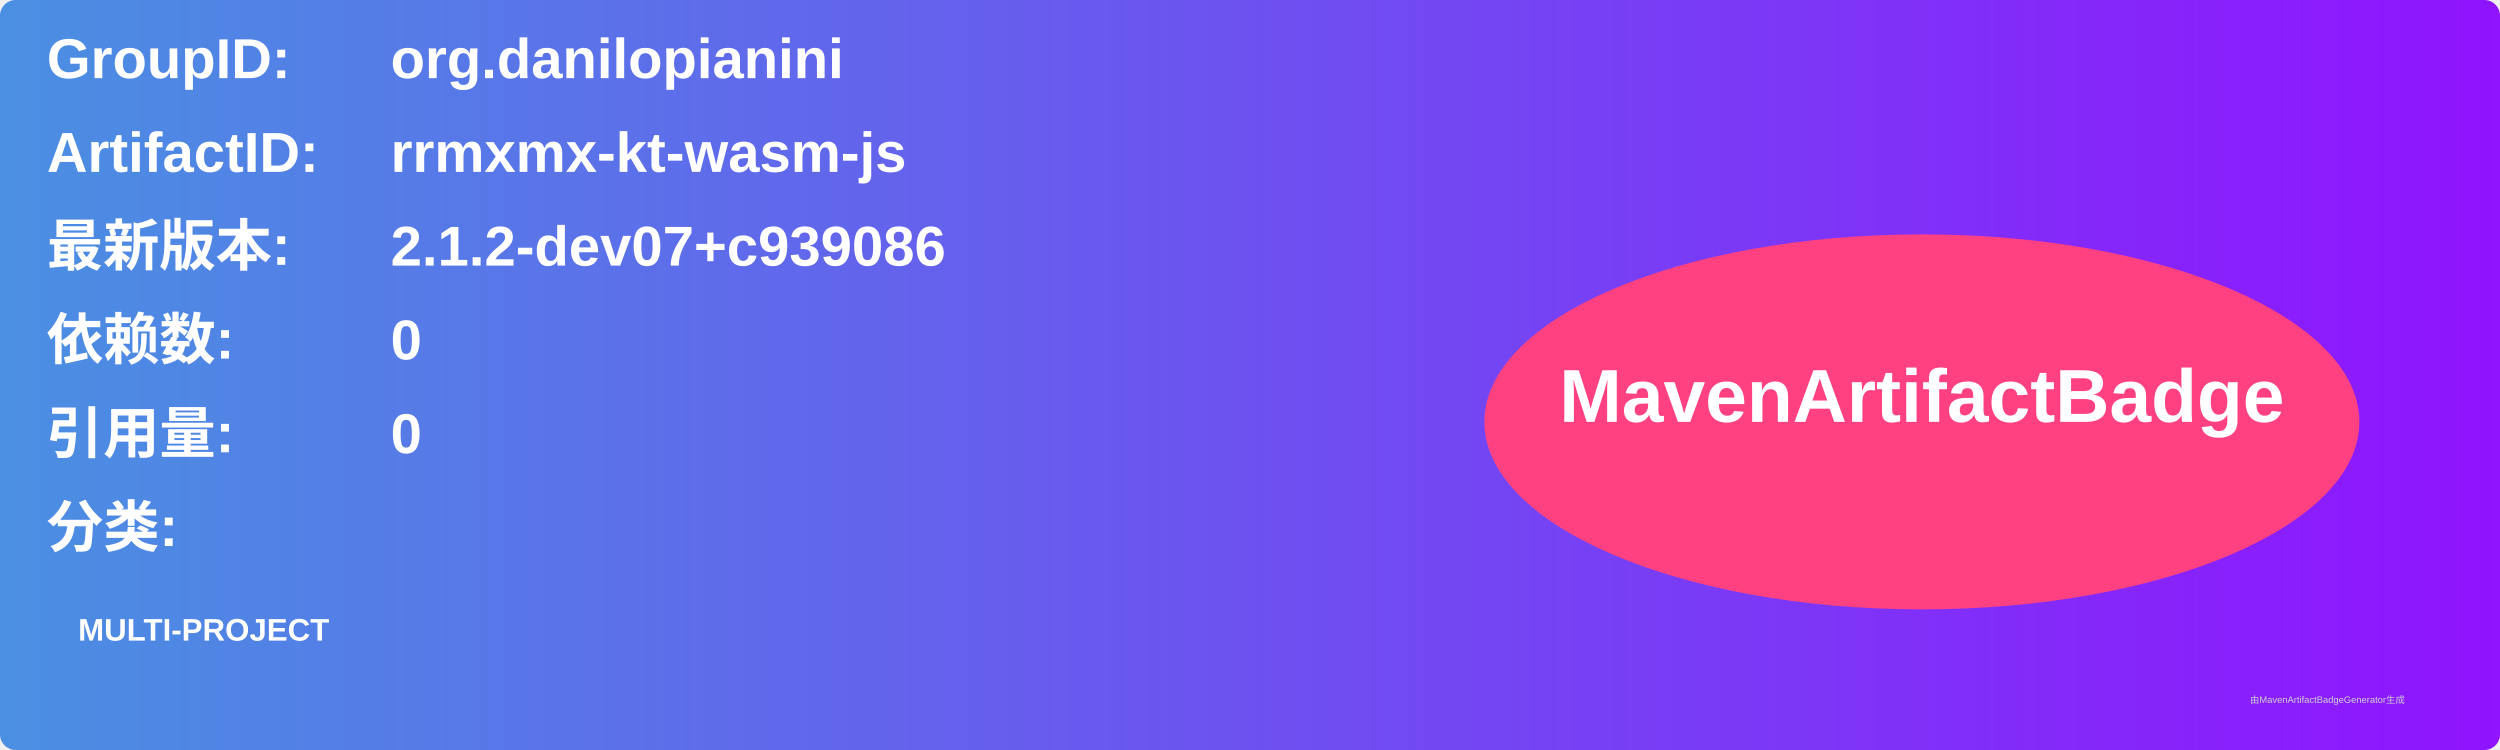
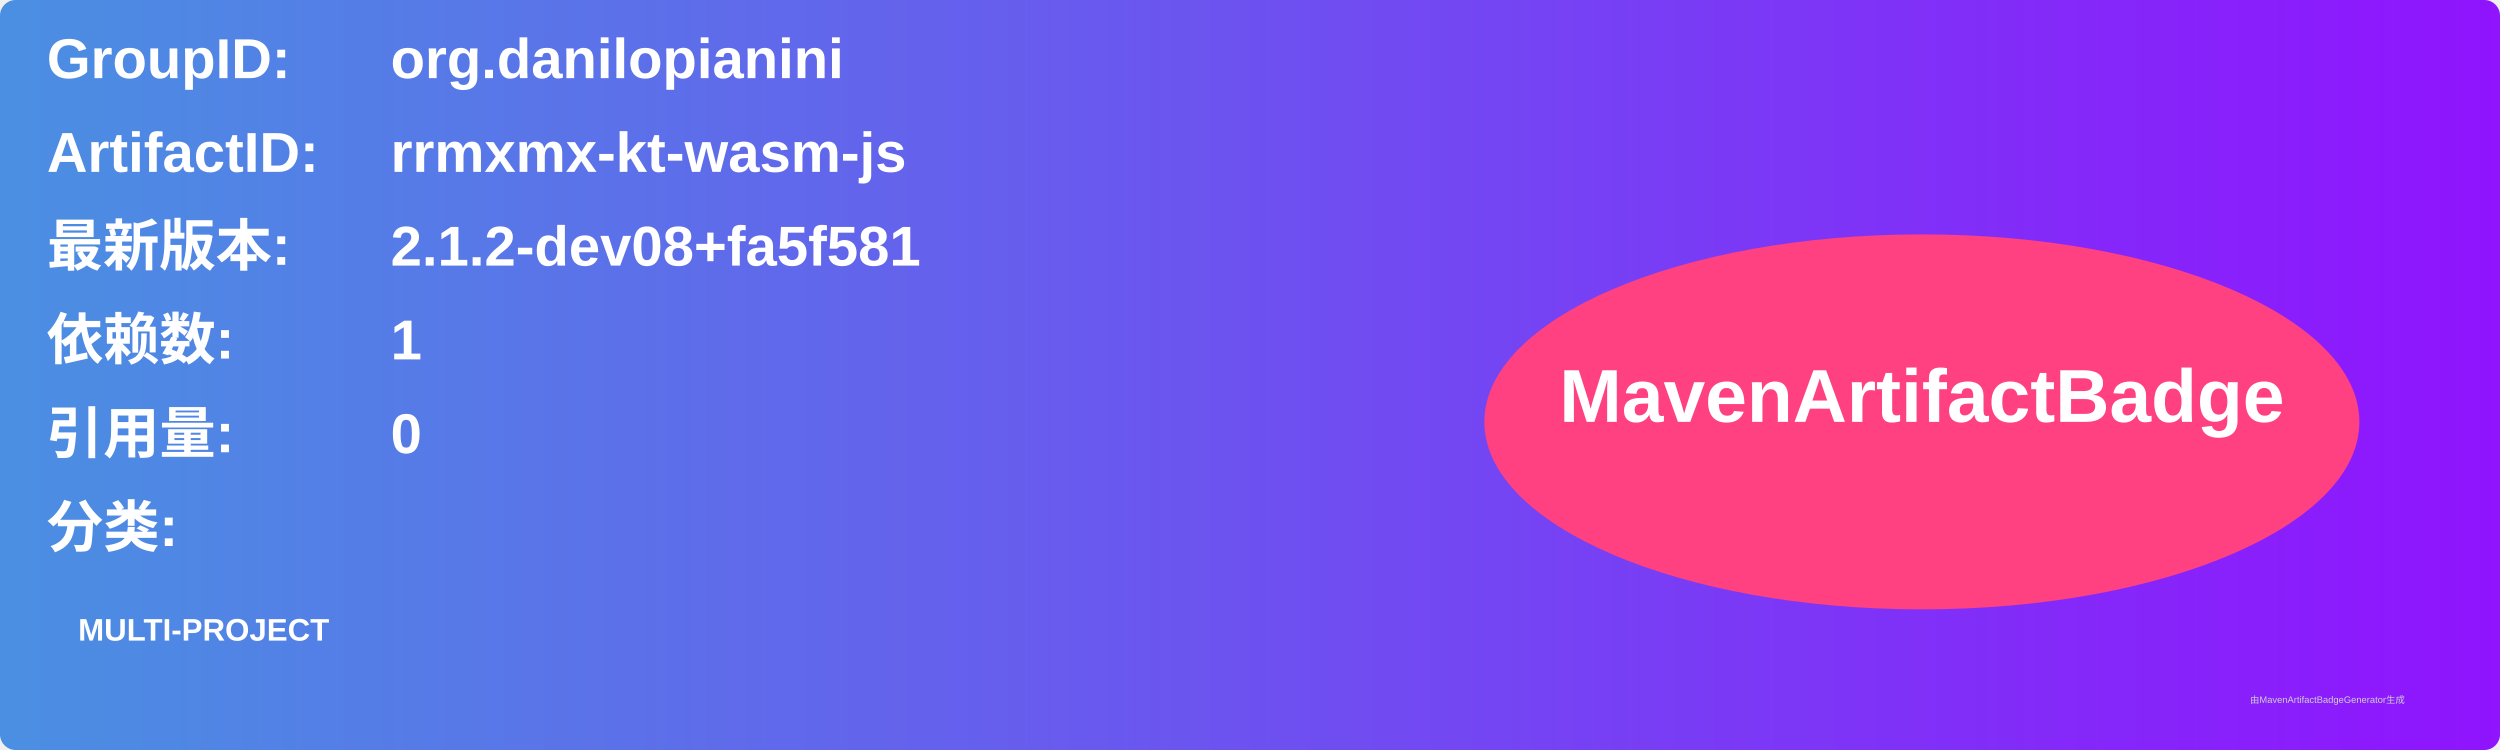
<svg xmlns="http://www.w3.org/2000/svg" width="800" height="240" viewBox="0 0 800 240">
  <linearGradient id="grad" x1="0%" y1="0%" x2="100%" y2="0%">
    <stop offset="0%" stop-color="#4a90e2" />
    <stop offset="100%" stop-color="#9013fe" />
  </linearGradient>
  <rect width="100%" height="100%" rx="5" ry="5" fill="url(#grad)" />
  <g transform="translate(15, 15)">
    <text x="0" y="10" font-family="Arial" font-size="18" fill="white" font-weight="bold" width="260">GroupID:</text>
    <text x="110" y="10" font-family="Arial" font-size="18" fill="white" font-weight="bold" width="460">org.danilopianini</text>
    <text x="0" y="40" font-family="Arial" font-size="18" fill="white" font-weight="bold" width="260">ArtifactID:</text>
    <text x="110" y="40" font-family="Arial" font-size="18" fill="white" font-weight="bold" width="460">rrmxmx-kt-wasm-js</text>
    <text x="0" y="70" font-family="Arial" font-size="18" fill="white" font-weight="bold">最新版本:</text>
    <text x="110" y="70" font-family="Arial" font-size="18" fill="white" font-weight="bold">
-       <tspan font-weight="bold">2.1.2-dev07+c939086</tspan>
+       <tspan font-weight="bold">2.1.2-dev08+fa5f581</tspan>
    </text>
    <text x="0" y="100" font-family="Arial" font-size="18" fill="white" font-weight="bold">依赖数: </text>
    <text x="110" y="100" font-family="Arial" font-size="18" fill="white">
-       <tspan font-weight="bold">0</tspan>
+       <tspan font-weight="bold">1</tspan>
    </text>
    <text x="0" y="130" font-family="Arial" font-size="18" fill="white" font-weight="bold">引用量: </text>
    <text x="110" y="130" font-family="Arial" font-size="18" fill="white">
      <tspan font-weight="bold">0</tspan>
    </text>
    <text x="0" y="160" font-family="Arial" font-size="18" fill="white" font-weight="bold">分类:</text>
    <text x="10" y="190" font-family="Arial" font-size="10" fill="white">
      <tspan font-weight="bold">MULTI-PROJECT</tspan>
    </text>
    <ellipse cx="600" cy="120" rx="140" ry="60" fill="#ff4081" />
    <text x="600" y="120" text-anchor="middle" font-family="Arial" font-size="24" fill="white" font-weight="bold">MavenArtifactBadge</text>
  </g>
  <text x="720" y="225" font-family="Arial" font-size="3" fill="#d0d0d0">由MavenArtifactBadgeGenerator生成</text>
</svg>
